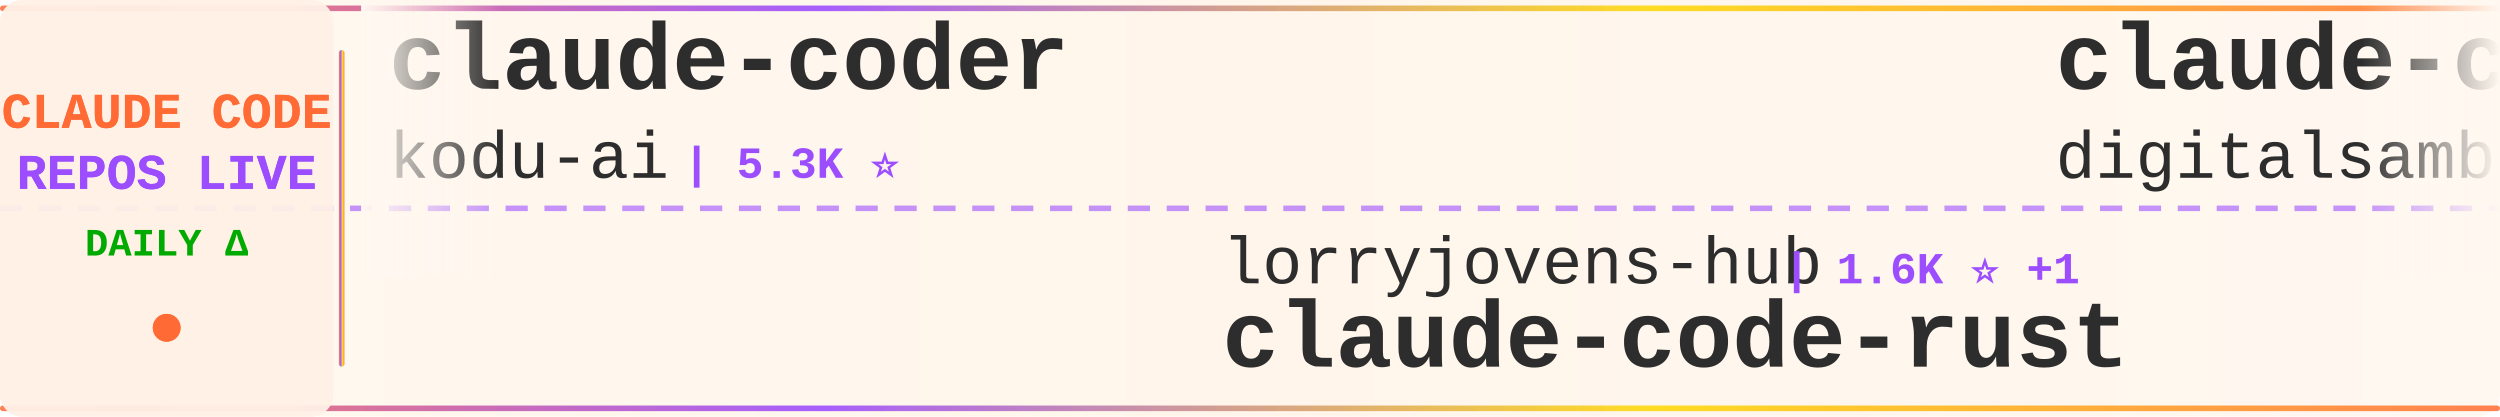
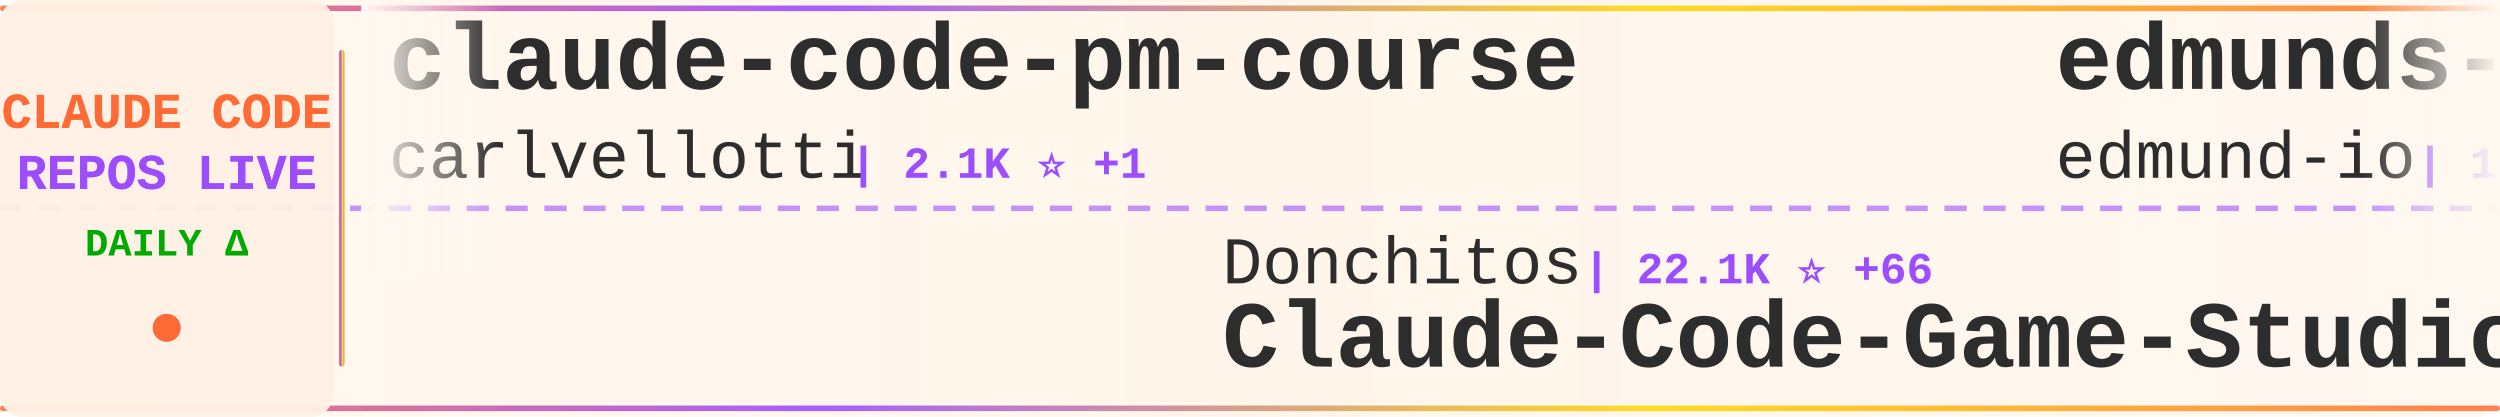
<svg xmlns="http://www.w3.org/2000/svg" width="900" height="150">
  <defs>
    <linearGradient id="tickerBg" x1="0%" y1="0%" x2="100%" y2="0%">
      <stop offset="0%" style="stop-color:#fff8f0;stop-opacity:0.98" />
      <stop offset="50%" style="stop-color:#fff5eb;stop-opacity:1" />
      <stop offset="100%" style="stop-color:#fff8f0;stop-opacity:0.98" />
    </linearGradient>
    <linearGradient id="borderGrad" x1="0%" y1="0%" x2="100%" y2="0%">
      <stop offset="0%" style="stop-color:#FF6B35;stop-opacity:0.85">
        <animate attributeName="stop-opacity" values="0.85;1;0.85" dur="2s" repeatCount="indefinite" />
      </stop>
      <stop offset="33%" style="stop-color:#9C4EFF;stop-opacity:0.9">
        <animate attributeName="stop-opacity" values="0.9;1;0.9" dur="2.2s" repeatCount="indefinite" />
      </stop>
      <stop offset="66%" style="stop-color:#FFD700;stop-opacity:0.85">
        <animate attributeName="stop-opacity" values="0.85;1;0.85" dur="1.8s" repeatCount="indefinite" />
      </stop>
      <stop offset="100%" style="stop-color:#FF6B35;stop-opacity:0.85">
        <animate attributeName="stop-opacity" values="0.85;1;0.85" dur="2s" repeatCount="indefinite" />
      </stop>
    </linearGradient>
    <filter id="textGlow">
      <feGaussianBlur stdDeviation="0.15" result="coloredBlur" />
      <feMerge>
        <feMergeNode in="coloredBlur" />
        <feMergeNode in="SourceGraphic" />
      </feMerge>
    </filter>
    <filter id="metricGlow">
      <feGaussianBlur stdDeviation="0.2" result="coloredBlur" />
      <feMerge>
        <feMergeNode in="coloredBlur" />
        <feMergeNode in="SourceGraphic" />
      </feMerge>
    </filter>
    <linearGradient id="leftFade" x1="0%" y1="0%" x2="100%" y2="0%">
      <stop offset="0%" style="stop-color:#fff8f0;stop-opacity:1" />
      <stop offset="100%" style="stop-color:#fff8f0;stop-opacity:0" />
    </linearGradient>
    <linearGradient id="rightFade" x1="0%" y1="0%" x2="100%" y2="0%">
      <stop offset="0%" style="stop-color:#fff8f0;stop-opacity:0" />
      <stop offset="100%" style="stop-color:#fff8f0;stop-opacity:1" />
    </linearGradient>
  </defs>
  <rect width="900" height="150" fill="url(#tickerBg)" rx="8" />
  <rect x="0" y="2" width="900" height="2" fill="url(#borderGrad)" rx="1" />
  <rect x="0" y="146" width="900" height="2" fill="url(#borderGrad)" rx="1" />
  <line x1="0" y1="75" x2="900" y2="75" stroke="#9C4EFF" stroke-width="2" stroke-dasharray="8 6" opacity="0.6" />
  <rect x="0" y="0" width="120" height="150" fill="#fff0e6" opacity="0.95" rx="8" />
  <text x="60" y="46" font-family="'Courier New', monospace" font-size="18" font-weight="bold" fill="#FF6B35" text-anchor="middle" filter="url(#textGlow)">
    CLAUDE CODE
  </text>
  <text x="60" y="68" font-family="'Courier New', monospace" font-size="18" font-weight="bold" fill="#9C4EFF" text-anchor="middle" filter="url(#textGlow)">
    REPOS LIVE
  </text>
  <text x="60" y="92" font-family="'Courier New', monospace" font-size="14" font-weight="bold" fill="#00aa00" text-anchor="middle">
    DAILY Δ
  </text>
  <circle cx="60" cy="118" r="5" fill="#FF6B35" filter="url(#metricGlow)">
    <animate attributeName="r" values="4;6;4" dur="1.5s" repeatCount="indefinite" />
    <animate attributeName="opacity" values="0.6;1;0.6" dur="1.5s" repeatCount="indefinite" />
  </circle>
  <rect x="122" y="18" width="2" height="114" fill="url(#borderGrad)" rx="1" />
  <clipPath id="tickerClip">
    <rect x="130" y="0" width="770" height="150" />
  </clipPath>
  <g clip-path="url(#tickerClip)">
    <g id="tickerItems">
      <animateTransform attributeName="transform" attributeType="XML" type="translate" from="0 0" to="-3000 0" dur="54s" repeatCount="indefinite" />
      <g transform="translate(0, 0)">
-         <text x="140" y="32" font-family="'Courier New', monospace" font-size="34" font-weight="bold" fill="#2d2d2d">claude-coder</text>
-         <text x="140" y="64" font-family="'Courier New', monospace" font-size="24" font-weight="normal" fill="#2d2d2d" opacity="1.0">kodu-ai</text>
-         <text x="246" y="64" font-family="'Courier New', monospace" font-size="16" font-weight="bold" fill="#9C4EFF"> | 5.3K ⭐</text>
+         <text x="140" y="32" font-family="'Courier New', monospace" font-size="34" font-weight="bold" fill="#2d2d2d">claude-code-pm-course</text>
+         <text x="140" y="64" font-family="'Courier New', monospace" font-size="24" font-weight="normal" fill="#2d2d2d" opacity="1.0">carlvellotti</text>
+         <text x="306" y="64" font-family="'Courier New', monospace" font-size="16" font-weight="bold" fill="#9C4EFF"> | 2.1K ⭐ +1</text>
      </g>
      <g transform="translate(300, 0)">
-         <text x="140" y="102" font-family="'Courier New', monospace" font-size="24" font-weight="normal" fill="#2d2d2d" opacity="1.0">lorryjovens-hub</text>
-         <text x="342" y="102" font-family="'Courier New', monospace" font-size="16" font-weight="bold" fill="#9C4EFF"> | 1.6K ⭐ +1</text>
-         <text x="140" y="132" font-family="'Courier New', monospace" font-size="34" font-weight="bold" fill="#2d2d2d">claude-code-rust</text>
+         <text x="140" y="102" font-family="'Courier New', monospace" font-size="24" font-weight="normal" fill="#2d2d2d" opacity="1.0">Donchitos</text>
+         <text x="270" y="102" font-family="'Courier New', monospace" font-size="16" font-weight="bold" fill="#9C4EFF"> | 22.1K ⭐ +66</text>
+         <text x="140" y="132" font-family="'Courier New', monospace" font-size="34" font-weight="bold" fill="#2d2d2d">Claude-Code-Game-Studios</text>
      </g>
      <g transform="translate(600, 0)">
-         <text x="140" y="32" font-family="'Courier New', monospace" font-size="34" font-weight="bold" fill="#2d2d2d">claude-code-video-toolki...</text>
-         <text x="140" y="64" font-family="'Courier New', monospace" font-size="24" font-weight="normal" fill="#2d2d2d" opacity="1.0">digitalsamba</text>
-         <text x="306" y="64" font-family="'Courier New', monospace" font-size="16" font-weight="bold" fill="#9C4EFF"> | 1.6K ⭐ +7</text>
+         <text x="140" y="32" font-family="'Courier New', monospace" font-size="34" font-weight="bold" fill="#2d2d2d">edmunds-claude-code</text>
+         <text x="140" y="64" font-family="'Courier New', monospace" font-size="24" font-weight="normal" fill="#2d2d2d" opacity="1.0">edmund-io</text>
+         <text x="270" y="64" font-family="'Courier New', monospace" font-size="16" font-weight="bold" fill="#9C4EFF"> | 1.5K ⭐ +2</text>
      </g>
      <g transform="translate(900, 0)">
-         <text x="140" y="102" font-family="'Courier New', monospace" font-size="24" font-weight="normal" fill="#2d2d2d" opacity="1.0">oboard</text>
-         <text x="234" y="102" font-family="'Courier New', monospace" font-size="16" font-weight="bold" fill="#9C4EFF"> | 3.2K ⭐ +2</text>
-         <text x="140" y="132" font-family="'Courier New', monospace" font-size="34" font-weight="bold" fill="#2d2d2d">claude-code-rev</text>
+         <text x="140" y="102" font-family="'Courier New', monospace" font-size="24" font-weight="normal" fill="#2d2d2d" opacity="1.0">hangsman</text>
+         <text x="258" y="102" font-family="'Courier New', monospace" font-size="16" font-weight="bold" fill="#9C4EFF"> | 787 ⭐</text>
+         <text x="140" y="132" font-family="'Courier New', monospace" font-size="34" font-weight="bold" fill="#2d2d2d">claude-code-source</text>
      </g>
      <g transform="translate(1200, 0)">
-         <text x="140" y="32" font-family="'Courier New', monospace" font-size="34" font-weight="bold" fill="#2d2d2d">claude-code-system-promp...</text>
-         <text x="140" y="64" font-family="'Courier New', monospace" font-size="24" font-weight="normal" fill="#2d2d2d" opacity="1.0">Piebald-AI</text>
-         <text x="282" y="64" font-family="'Courier New', monospace" font-size="16" font-weight="bold" fill="#9C4EFF"> | 11.4K ⭐ +27</text>
+         <text x="140" y="32" font-family="'Courier New', monospace" font-size="34" font-weight="bold" fill="#2d2d2d">Auto-claude-code-researc...</text>
+         <text x="140" y="64" font-family="'Courier New', monospace" font-size="24" font-weight="normal" fill="#2d2d2d" opacity="1.0">wanshuiyin</text>
+         <text x="282" y="64" font-family="'Courier New', monospace" font-size="16" font-weight="bold" fill="#9C4EFF"> | 12.6K ⭐ +45</text>
      </g>
      <g transform="translate(1500, 0)">
-         <text x="140" y="102" font-family="'Courier New', monospace" font-size="24" font-weight="normal" fill="#2d2d2d" opacity="1.0">musistudio</text>
-         <text x="282" y="102" font-family="'Courier New', monospace" font-size="16" font-weight="bold" fill="#9C4EFF"> | 35.3K ⭐ +37</text>
-         <text x="140" y="132" font-family="'Courier New', monospace" font-size="34" font-weight="bold" fill="#2d2d2d">claude-code-router</text>
+         <text x="140" y="102" font-family="'Courier New', monospace" font-size="24" font-weight="normal" fill="#2d2d2d" opacity="1.0">Yeachan-Heo</text>
+         <text x="294" y="102" font-family="'Courier New', monospace" font-size="16" font-weight="bold" fill="#9C4EFF"> | 36.9K ⭐ +72</text>
+         <text x="140" y="132" font-family="'Courier New', monospace" font-size="34" font-weight="bold" fill="#2d2d2d">oh-my-claudecode</text>
      </g>
      <g transform="translate(1800, 0)">
-         <text x="140" y="32" font-family="'Courier New', monospace" font-size="34" font-weight="bold" fill="#2d2d2d">claude-code-reverse</text>
-         <text x="140" y="64" font-family="'Courier New', monospace" font-size="24" font-weight="normal" fill="#2d2d2d" opacity="1.0">Yuyz0112</text>
-         <text x="258" y="64" font-family="'Courier New', monospace" font-size="16" font-weight="bold" fill="#9C4EFF"> | 2.4K ⭐ +1</text>
+         <text x="140" y="32" font-family="'Courier New', monospace" font-size="34" font-weight="bold" fill="#2d2d2d">claude-code-action</text>
+         <text x="140" y="64" font-family="'Courier New', monospace" font-size="24" font-weight="normal" fill="#2d2d2d" opacity="1.0">anthropics</text>
+         <text x="282" y="64" font-family="'Courier New', monospace" font-size="16" font-weight="bold" fill="#9C4EFF"> | 8.1K ⭐ +11</text>
      </g>
      <g transform="translate(2100, 0)">
-         <text x="140" y="102" font-family="'Courier New', monospace" font-size="24" font-weight="normal" fill="#2d2d2d" opacity="1.0">multica-ai</text>
-         <text x="282" y="102" font-family="'Courier New', monospace" font-size="16" font-weight="bold" fill="#9C4EFF"> | 181.5K ⭐ +595</text>
-         <text x="140" y="132" font-family="'Courier New', monospace" font-size="34" font-weight="bold" fill="#2d2d2d">andrej-karpathy-skills</text>
+         <text x="140" y="102" font-family="'Courier New', monospace" font-size="24" font-weight="normal" fill="#2d2d2d" opacity="1.0">OneRedOak</text>
+         <text x="270" y="102" font-family="'Courier New', monospace" font-size="16" font-weight="bold" fill="#9C4EFF"> | 3.8K ⭐ +2</text>
+         <text x="140" y="132" font-family="'Courier New', monospace" font-size="34" font-weight="bold" fill="#2d2d2d">claude-code-workflows</text>
      </g>
      <g transform="translate(2400, 0)">
-         <text x="140" y="32" font-family="'Courier New', monospace" font-size="34" font-weight="bold" fill="#2d2d2d">Claude-Code-Source-Study</text>
-         <text x="140" y="64" font-family="'Courier New', monospace" font-size="24" font-weight="normal" fill="#2d2d2d" opacity="1.0">luyao618</text>
-         <text x="258" y="64" font-family="'Courier New', monospace" font-size="16" font-weight="bold" fill="#9C4EFF"> | 1.6K ⭐ +6</text>
+         <text x="140" y="32" font-family="'Courier New', monospace" font-size="34" font-weight="bold" fill="#2d2d2d">ClaudeCodeAgents</text>
+         <text x="140" y="64" font-family="'Courier New', monospace" font-size="24" font-weight="normal" fill="#2d2d2d" opacity="1.0">darcyegb</text>
+         <text x="258" y="64" font-family="'Courier New', monospace" font-size="16" font-weight="bold" fill="#9C4EFF"> | 733 ⭐ +1</text>
      </g>
      <g transform="translate(2700, 0)">
-         <text x="140" y="102" font-family="'Courier New', monospace" font-size="24" font-weight="normal" fill="#2d2d2d" opacity="1.0">jeremylongshore</text>
-         <text x="342" y="102" font-family="'Courier New', monospace" font-size="16" font-weight="bold" fill="#9C4EFF"> | 2.4K ⭐ +9</text>
-         <text x="140" y="132" font-family="'Courier New', monospace" font-size="34" font-weight="bold" fill="#2d2d2d">claude-code-plugins-plus...</text>
+         <text x="140" y="102" font-family="'Courier New', monospace" font-size="24" font-weight="normal" fill="#2d2d2d" opacity="1.0">huangserva</text>
+         <text x="282" y="102" font-family="'Courier New', monospace" font-size="16" font-weight="bold" fill="#9C4EFF"> | 609 ⭐</text>
+         <text x="140" y="132" font-family="'Courier New', monospace" font-size="34" font-weight="bold" fill="#2d2d2d">claude-code-cli</text>
      </g>
      <g transform="translate(3000, 0)">
-         <text x="140" y="32" font-family="'Courier New', monospace" font-size="34" font-weight="bold" fill="#2d2d2d">claude-coder</text>
-         <text x="140" y="64" font-family="'Courier New', monospace" font-size="24" font-weight="normal" fill="#2d2d2d" opacity="1.0">kodu-ai</text>
-         <text x="246" y="64" font-family="'Courier New', monospace" font-size="16" font-weight="bold" fill="#9C4EFF"> | 5.3K ⭐</text>
+         <text x="140" y="32" font-family="'Courier New', monospace" font-size="34" font-weight="bold" fill="#2d2d2d">claude-code-pm-course</text>
+         <text x="140" y="64" font-family="'Courier New', monospace" font-size="24" font-weight="normal" fill="#2d2d2d" opacity="1.0">carlvellotti</text>
+         <text x="306" y="64" font-family="'Courier New', monospace" font-size="16" font-weight="bold" fill="#9C4EFF"> | 2.1K ⭐ +1</text>
      </g>
      <g transform="translate(3300, 0)">
-         <text x="140" y="102" font-family="'Courier New', monospace" font-size="24" font-weight="normal" fill="#2d2d2d" opacity="1.0">lorryjovens-hub</text>
-         <text x="342" y="102" font-family="'Courier New', monospace" font-size="16" font-weight="bold" fill="#9C4EFF"> | 1.6K ⭐ +1</text>
-         <text x="140" y="132" font-family="'Courier New', monospace" font-size="34" font-weight="bold" fill="#2d2d2d">claude-code-rust</text>
+         <text x="140" y="102" font-family="'Courier New', monospace" font-size="24" font-weight="normal" fill="#2d2d2d" opacity="1.0">Donchitos</text>
+         <text x="270" y="102" font-family="'Courier New', monospace" font-size="16" font-weight="bold" fill="#9C4EFF"> | 22.1K ⭐ +66</text>
+         <text x="140" y="132" font-family="'Courier New', monospace" font-size="34" font-weight="bold" fill="#2d2d2d">Claude-Code-Game-Studios</text>
      </g>
      <g transform="translate(3600, 0)">
-         <text x="140" y="32" font-family="'Courier New', monospace" font-size="34" font-weight="bold" fill="#2d2d2d">claude-code-video-toolki...</text>
-         <text x="140" y="64" font-family="'Courier New', monospace" font-size="24" font-weight="normal" fill="#2d2d2d" opacity="1.0">digitalsamba</text>
-         <text x="306" y="64" font-family="'Courier New', monospace" font-size="16" font-weight="bold" fill="#9C4EFF"> | 1.6K ⭐ +7</text>
+         <text x="140" y="32" font-family="'Courier New', monospace" font-size="34" font-weight="bold" fill="#2d2d2d">edmunds-claude-code</text>
+         <text x="140" y="64" font-family="'Courier New', monospace" font-size="24" font-weight="normal" fill="#2d2d2d" opacity="1.0">edmund-io</text>
+         <text x="270" y="64" font-family="'Courier New', monospace" font-size="16" font-weight="bold" fill="#9C4EFF"> | 1.5K ⭐ +2</text>
      </g>
      <g transform="translate(3900, 0)">
-         <text x="140" y="102" font-family="'Courier New', monospace" font-size="24" font-weight="normal" fill="#2d2d2d" opacity="1.0">oboard</text>
-         <text x="234" y="102" font-family="'Courier New', monospace" font-size="16" font-weight="bold" fill="#9C4EFF"> | 3.2K ⭐ +2</text>
-         <text x="140" y="132" font-family="'Courier New', monospace" font-size="34" font-weight="bold" fill="#2d2d2d">claude-code-rev</text>
+         <text x="140" y="102" font-family="'Courier New', monospace" font-size="24" font-weight="normal" fill="#2d2d2d" opacity="1.0">hangsman</text>
+         <text x="258" y="102" font-family="'Courier New', monospace" font-size="16" font-weight="bold" fill="#9C4EFF"> | 787 ⭐</text>
+         <text x="140" y="132" font-family="'Courier New', monospace" font-size="34" font-weight="bold" fill="#2d2d2d">claude-code-source</text>
      </g>
    </g>
  </g>
  <rect x="130" y="0" width="50" height="100" fill="url(#leftFade)" />
  <rect x="850" y="0" width="50" height="100" fill="url(#rightFade)" />
</svg>
